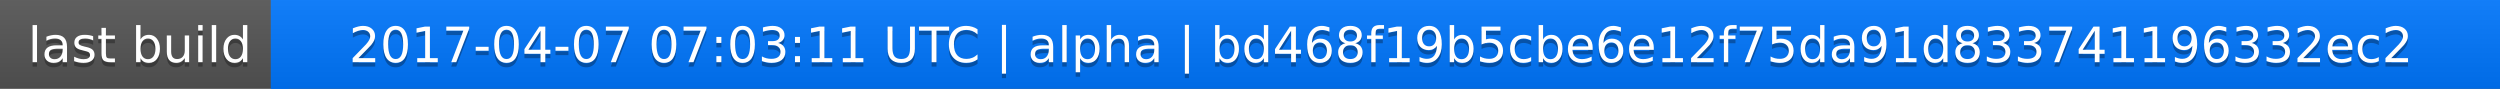
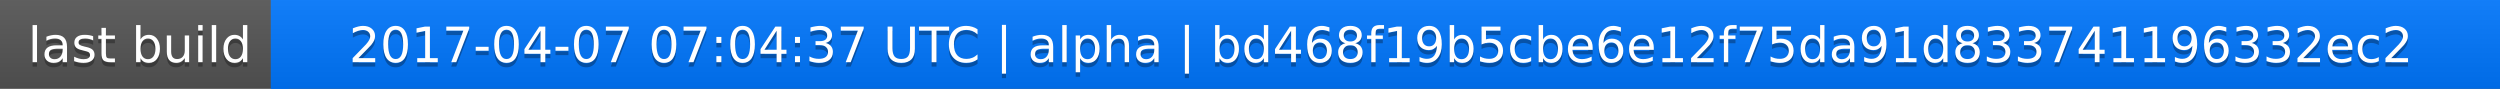
<svg xmlns="http://www.w3.org/2000/svg" width="563" height="20">
  <linearGradient id="a" x2="0" y2="100%">
    <stop offset="0" stop-color="#bbb" stop-opacity=".1" />
    <stop offset="1" stop-opacity=".1" />
  </linearGradient>
  <rect rx="0" width="563" height="20" fill="#555" />
  <rect rx="0" x="61" width="502" height="20" fill="#07f" />
  <path fill="#07f" d="M61 0h4v20h-4z" />
  <rect rx="0" width="563" height="20" fill="url(#a)" />
  <g fill="#fff" text-anchor="middle" font-family="DejaVu Sans,Verdana,Geneva,sans-serif" font-size="11">
    <text x="31.5" y="15" fill="#010101" fill-opacity=".3">last build</text>
    <text x="31.5" y="14">last build</text>
-     <text x="311" y="15" fill="#010101" fill-opacity=".3">2017-04-07 07:03:11 UTC | alpha | bd468f19b5cbe6e12f75da91d833741196332ec2</text>
-     <text x="311" y="14">2017-04-07 07:03:11 UTC | alpha | bd468f19b5cbe6e12f75da91d833741196332ec2</text>
+     <text x="311" y="15" fill="#010101" fill-opacity=".3">2017-04-07 07:04:37 UTC | alpha | bd468f19b5cbe6e12f75da91d833741196332ec2</text>
+     <text x="311" y="14">2017-04-07 07:04:37 UTC | alpha | bd468f19b5cbe6e12f75da91d833741196332ec2</text>
  </g>
</svg>
